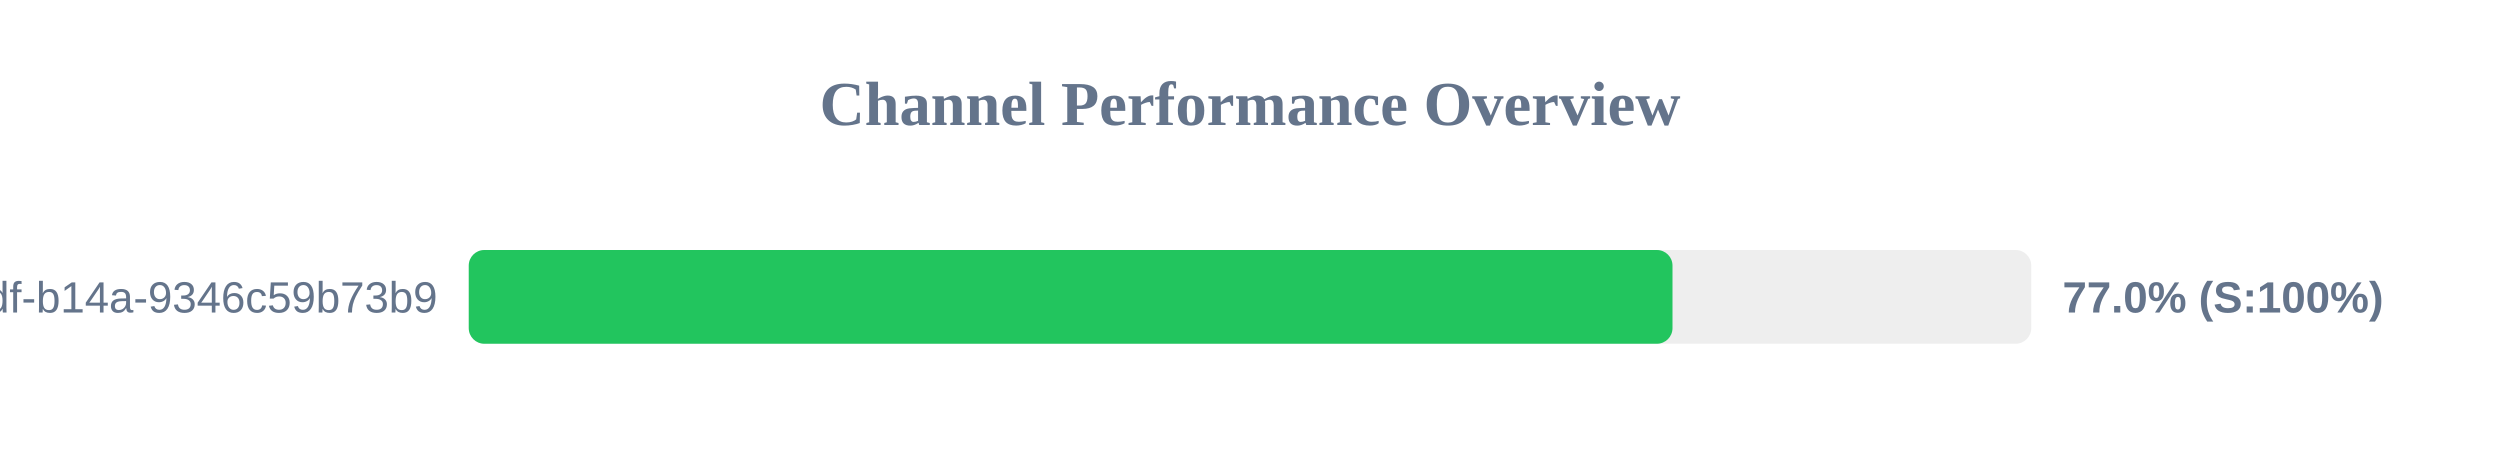
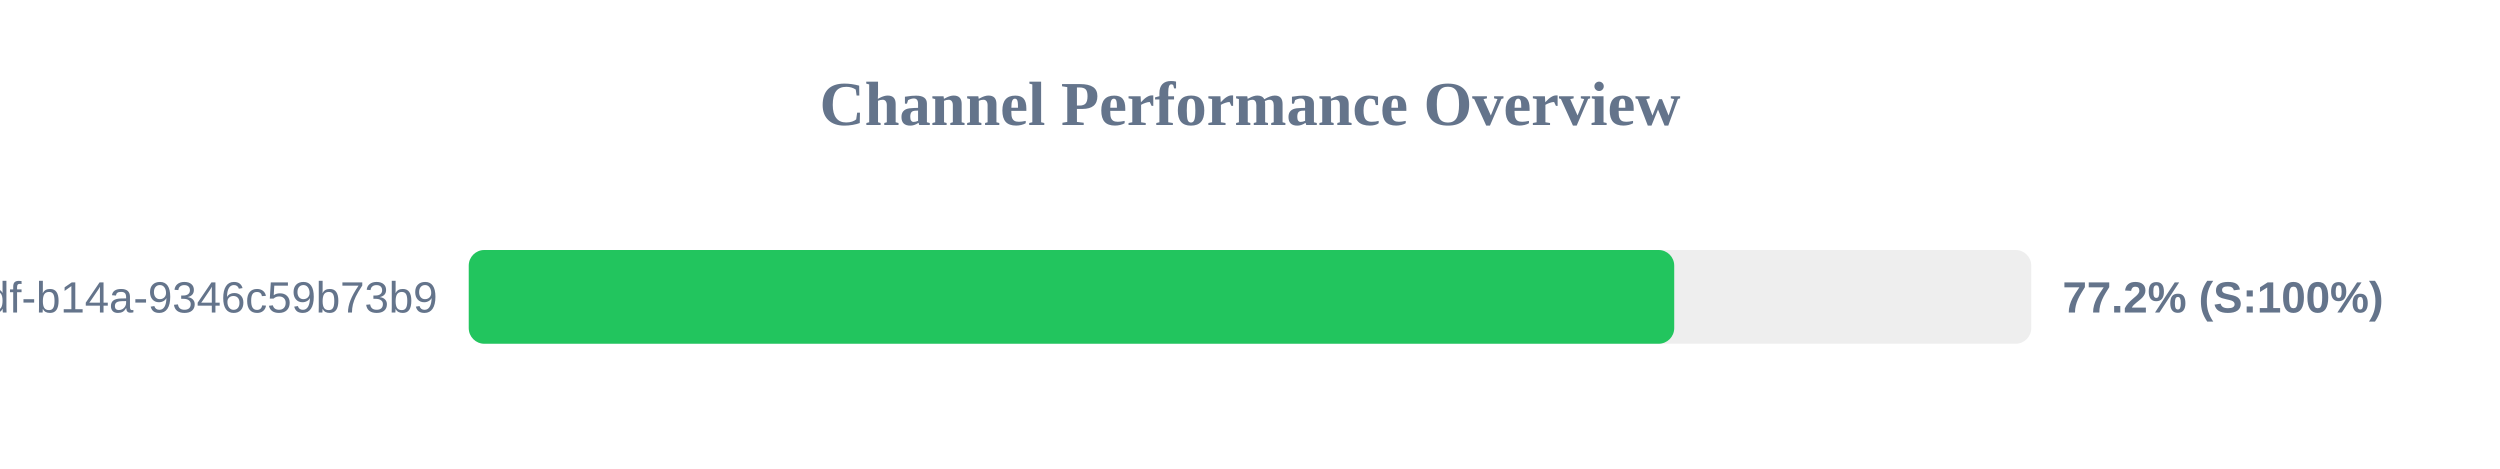
<svg xmlns="http://www.w3.org/2000/svg" width="800" height="150" version="1.1">
  <style>
        .row { font: 14px Arial; fill: #64748b; }
        .score { font: bold 14px Arial; fill: #64748b; }
    </style>
  <text x="400" y="40" text-anchor="middle" font-size="20px" font-weight="bold" fill="#64748b">Channel Performance Overview</text>
  <rect x="150" y="80" width="500" height="30" fill="#eee" rx="5" />
-   <rect x="150" y="80" width="385.2" height="30" fill="#22c55e" rx="5" />
+   <rect x="150" y="80" width="385.75" height="30" fill="#22c55e" rx="5" />
  <text x="140" y="100" text-anchor="end" class="row">?uuid=55ca7a9e-cf90-49df-b14a-9346c59b73b9</text>
-   <text x="660" y="100" text-anchor="start" class="score">77.0% (S:100%)</text>
+   <text x="660" y="100" text-anchor="start" class="score">77.2% (S:100%)</text>
</svg>
